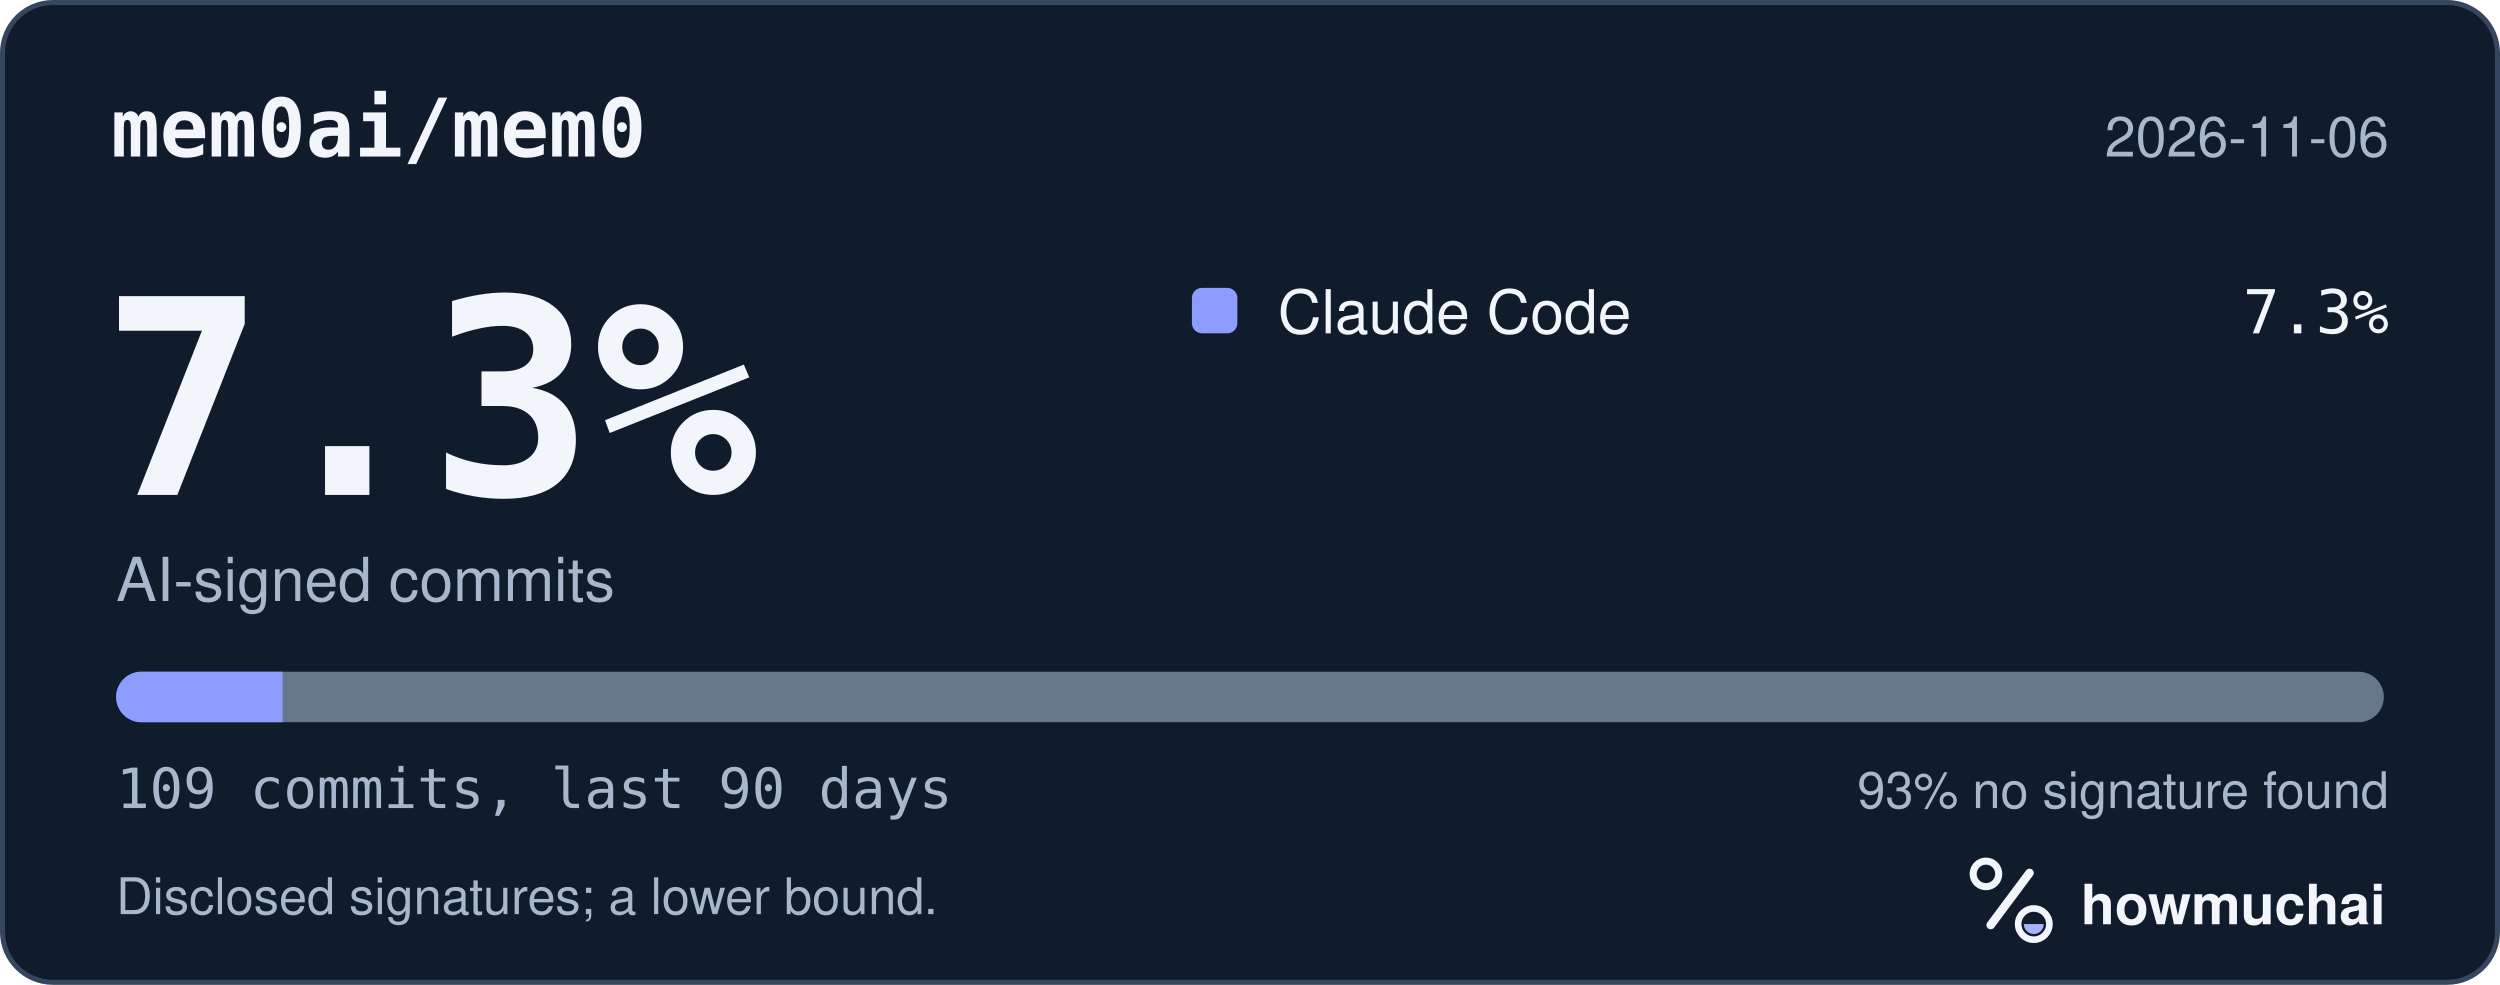
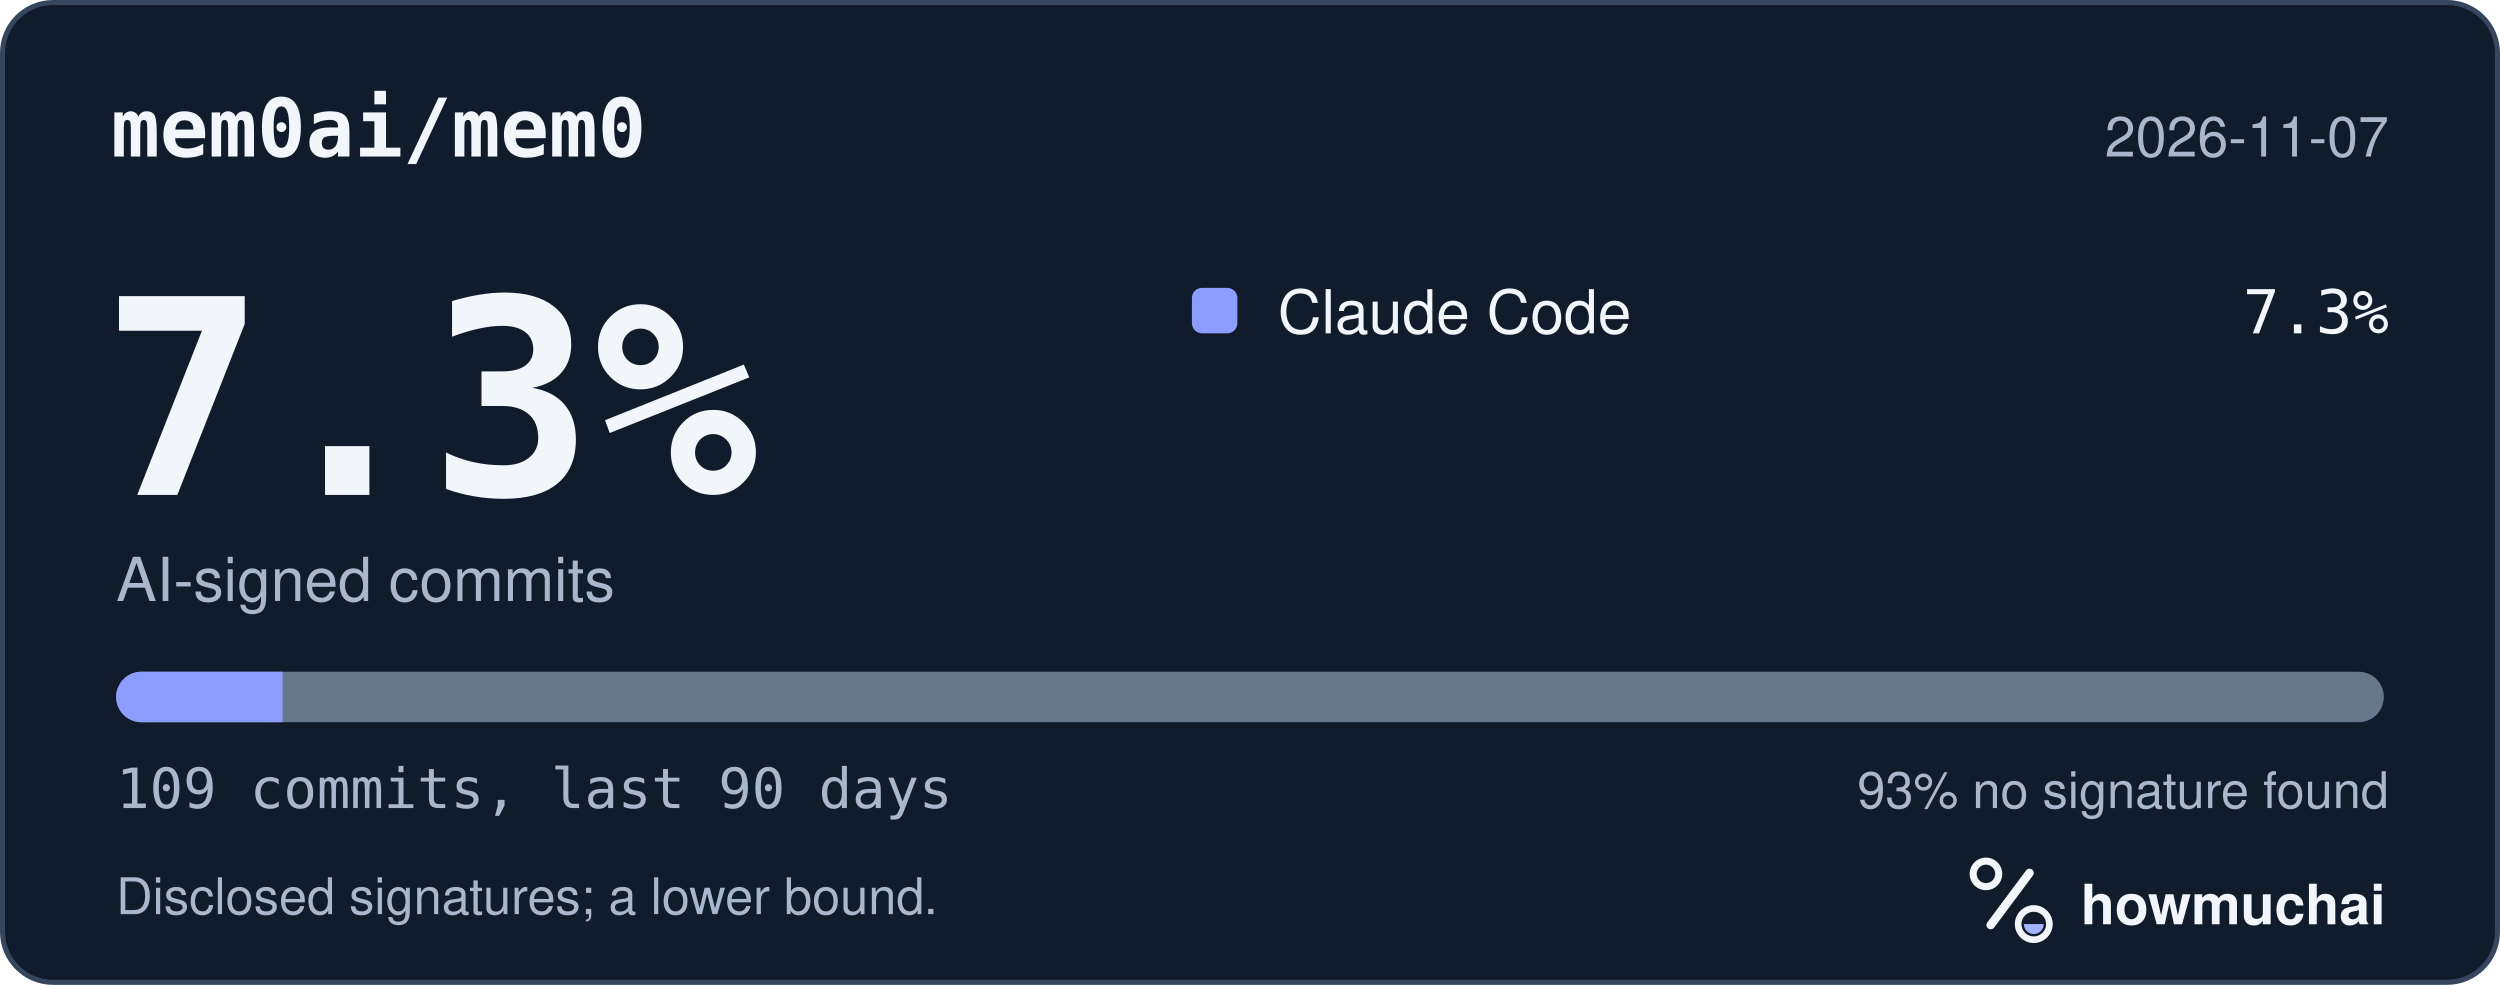
<svg xmlns="http://www.w3.org/2000/svg" width="495" height="195" viewBox="0 0 495 195" role="img" aria-labelledby="hm-t hm-d">
  <rect x="0.5" y="0.5" width="494" height="194" rx="10" fill="#101B2C" stroke="#35465E" />
  <text x="22" y="31" fill="#F2F5FA" font-family="ui-monospace, SF Mono, Menlo, Consolas, IBM Plex Mono, monospace" font-size="16" font-weight="600">mem0ai/mem0</text>
-   <text x="473" y="31" fill="#A8B7CC" font-family="-apple-system, BlinkMacSystemFont, Segoe UI, Helvetica, Arial, Fira Sans, sans-serif" font-size="11" text-anchor="end">2026-11-06</text>
+   <text x="473" y="31" fill="#A8B7CC" font-family="-apple-system, BlinkMacSystemFont, Segoe UI, Helvetica, Arial, Fira Sans, sans-serif" font-size="11" text-anchor="end">2026-11-07</text>
  <text x="20" y="98" fill="#F2F5FA" font-family="ui-monospace, SF Mono, Menlo, Consolas, IBM Plex Mono, monospace" font-size="54" font-weight="700">7.3%</text>
  <text x="23" y="119" fill="#A8B7CC" font-family="-apple-system, BlinkMacSystemFont, Segoe UI, Helvetica, Arial, Fira Sans, sans-serif" font-size="12">AI-signed commits</text>
  <rect x="236" y="57" width="9" height="9" rx="2" fill="#8D9DFF" />
  <text x="253" y="66" fill="#F2F5FA" font-family="-apple-system, BlinkMacSystemFont, Segoe UI, Helvetica, Arial, Fira Sans, sans-serif" font-size="12">Claude Code</text>
  <text x="473" y="66" fill="#F2F5FA" font-family="ui-monospace, SF Mono, Menlo, Consolas, IBM Plex Mono, monospace" font-size="12" text-anchor="end">7.3%</text>
  <defs>
    <clipPath id="hm-bar">
      <rect x="23" y="133" width="449" height="10" rx="5" />
    </clipPath>
  </defs>
  <rect x="23" y="133" width="449" height="10" rx="5" fill="#66768B" />
  <g clip-path="url(#hm-bar)">
    <rect x="23.00" y="133" width="32.95" height="10" fill="#8D9DFF" />
  </g>
  <text x="23" y="160" fill="#A8B7CC" font-family="ui-monospace, SF Mono, Menlo, Consolas, IBM Plex Mono, monospace" font-size="11">109 commits, last 90 days</text>
  <text x="473" y="160" fill="#A8B7CC" font-family="-apple-system, BlinkMacSystemFont, Segoe UI, Helvetica, Arial, Fira Sans, sans-serif" font-size="10" text-anchor="end">93% no signature found</text>
  <text x="23" y="181" fill="#A8B7CC" font-family="-apple-system, BlinkMacSystemFont, Segoe UI, Helvetica, Arial, Fira Sans, sans-serif" font-size="10">Disclosed signatures; a lower bound.</text>
  <g transform="translate(386 166) scale(0.046875)">
    <circle cx="154" cy="150" r="54" fill="none" stroke="#F2F5FA" stroke-width="30" />
    <path d="M174 366 338 146" fill="none" stroke="#F2F5FA" stroke-width="36" stroke-linecap="round" />
    <circle cx="356" cy="362" r="66" fill="none" stroke="#F2F5FA" stroke-width="28" />
    <path d="M314 362a42 42 0 0 0 84 0Z" fill="#A4B5FF" />
  </g>
  <text x="412" y="183" fill="#F2F5FA" font-family="-apple-system, BlinkMacSystemFont, Segoe UI, Helvetica, Arial, Fira Sans, sans-serif" font-size="11" font-weight="650">howmuchai</text>
</svg>
